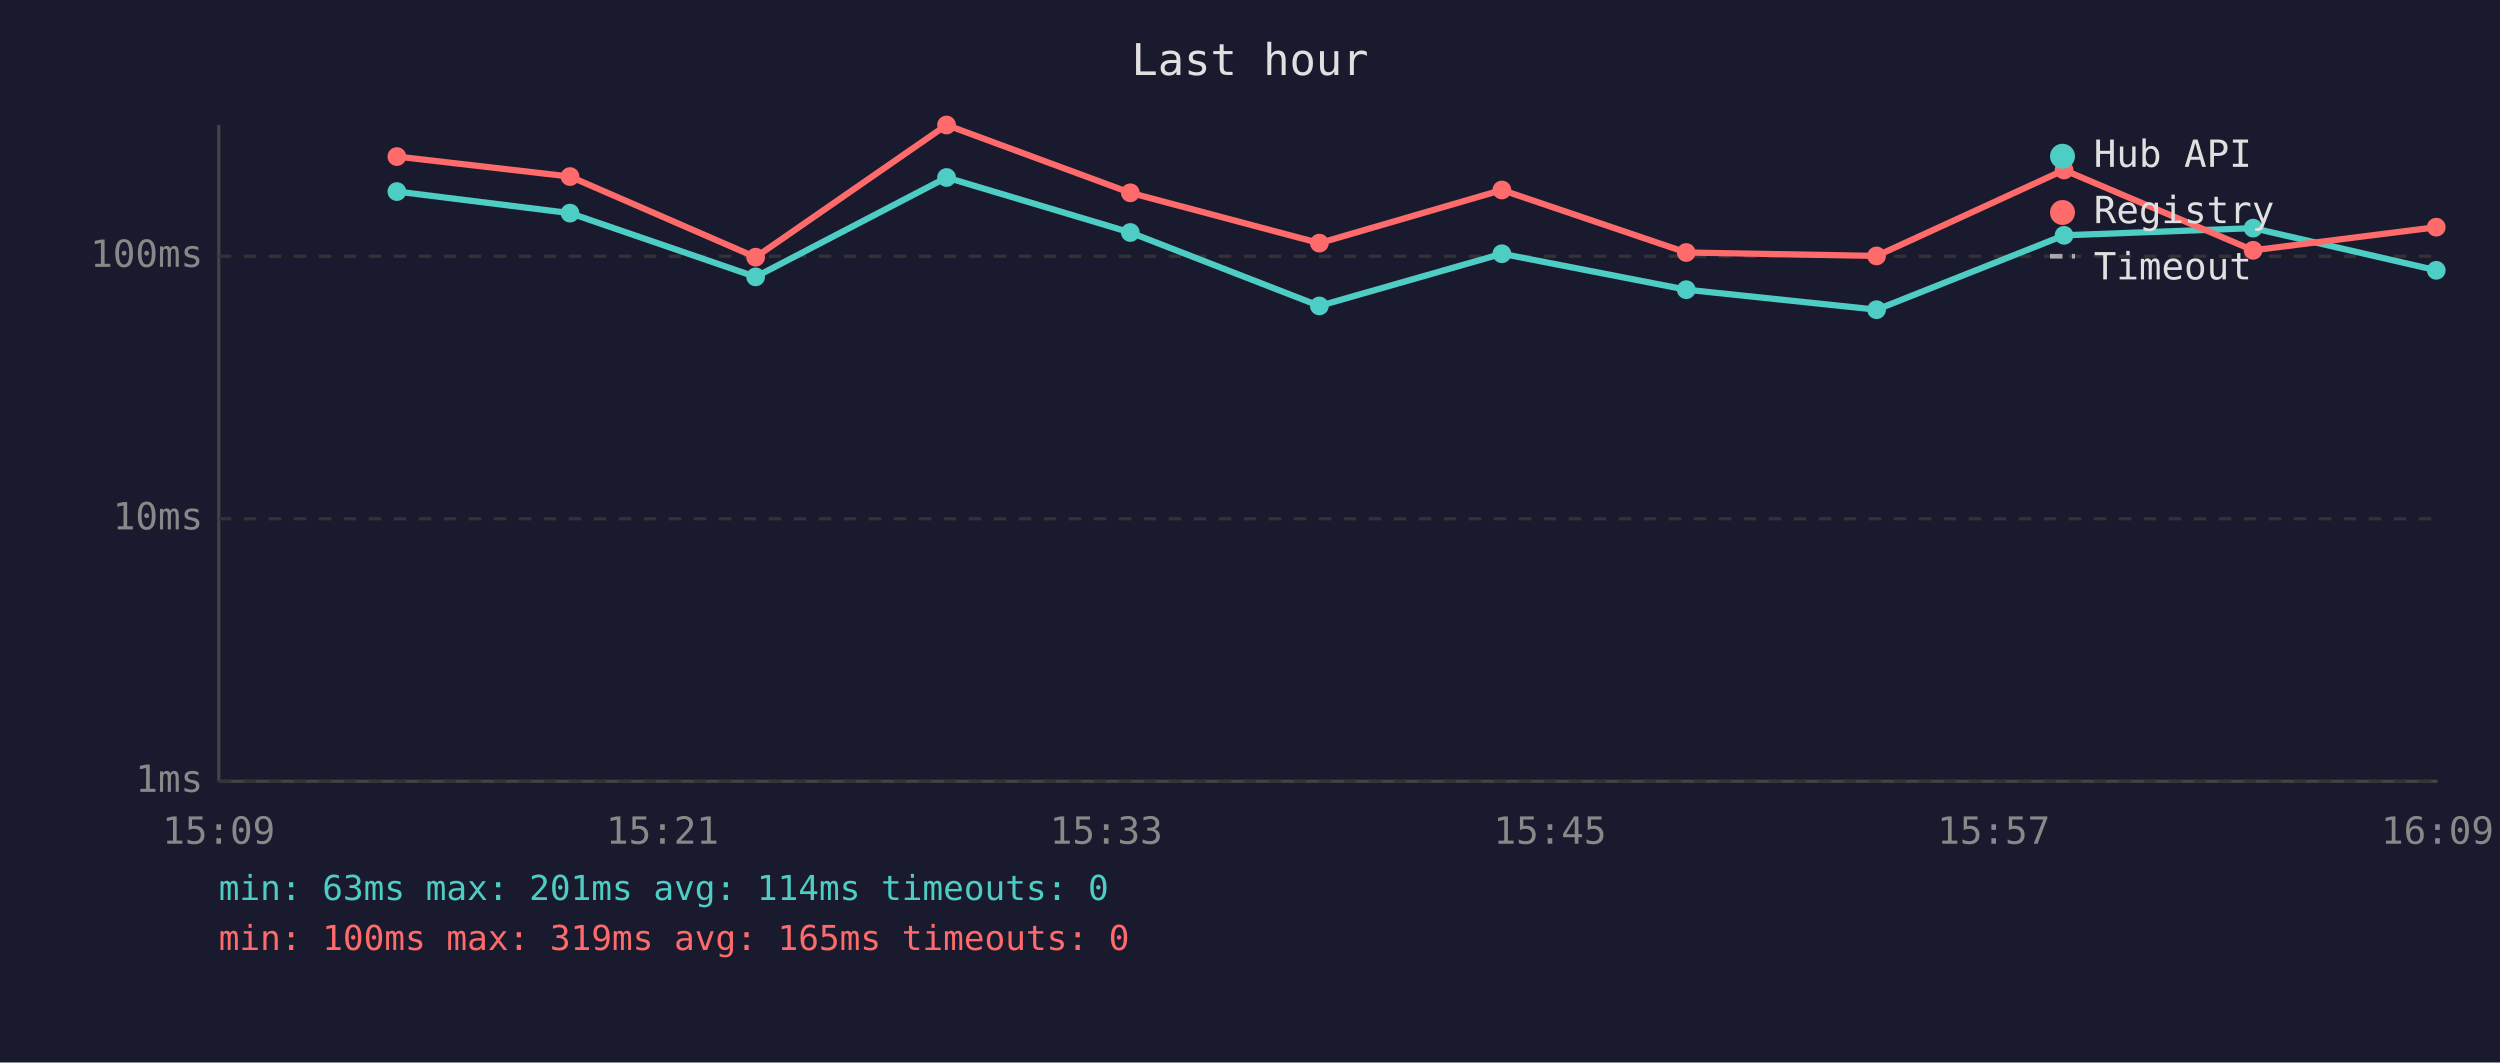
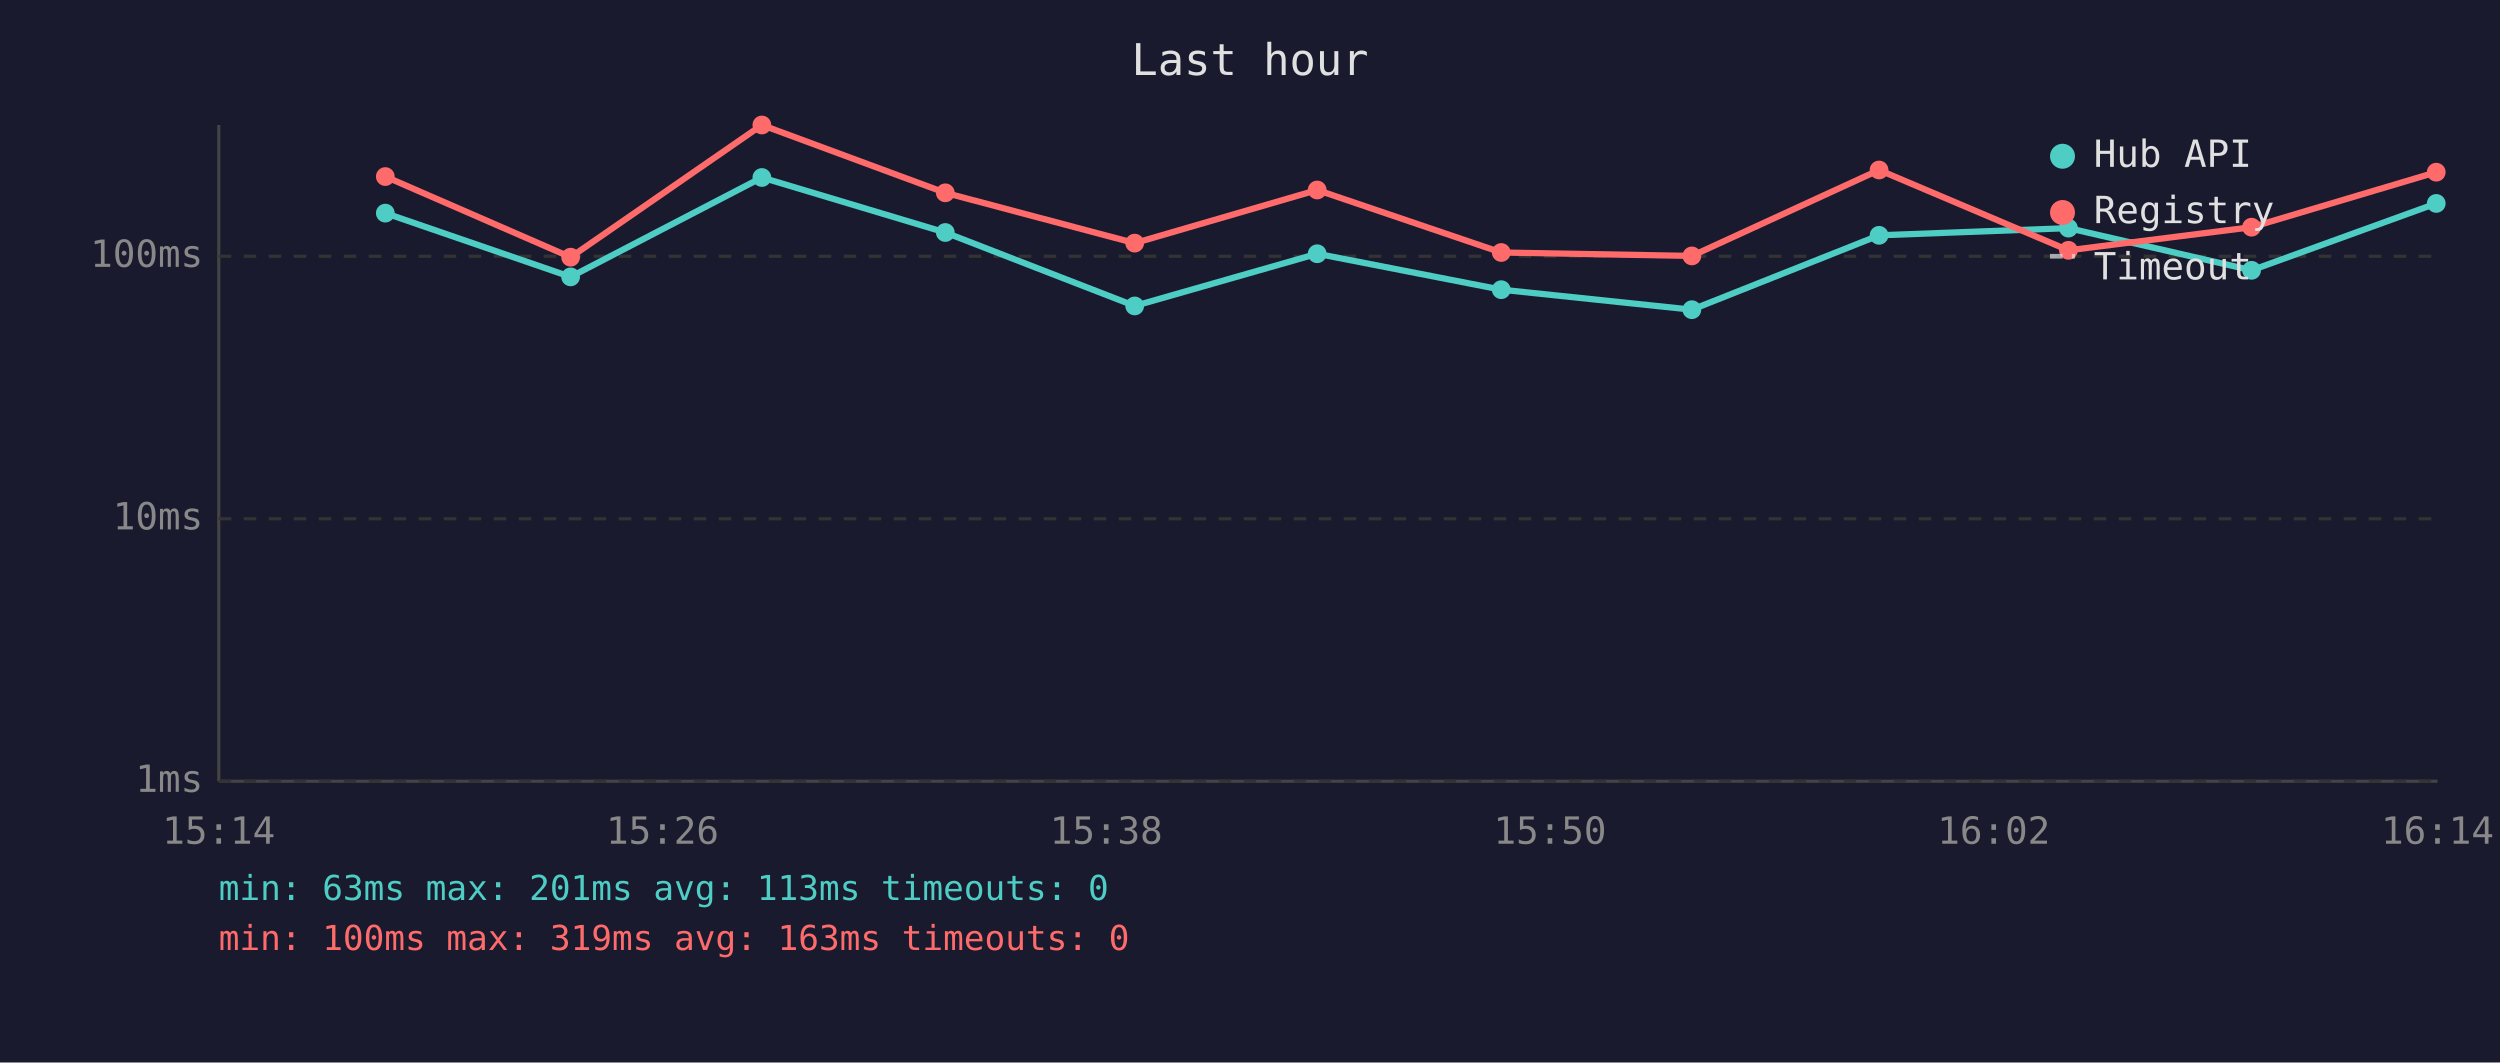
<svg xmlns="http://www.w3.org/2000/svg" viewBox="0 0 800 340" font-family="monospace" font-size="12">
  <rect width="800" height="340" fill="#1a1a2e" />
  <text x="400" y="24" fill="#e0e0e0" font-size="14" text-anchor="middle">Last hour</text>
  <line x1="70" y1="40" x2="70" y2="250" stroke="#444" stroke-width="1" />
  <line x1="70" y1="250" x2="780" y2="250" stroke="#444" stroke-width="1" />
  <line x1="70" y1="250" x2="780" y2="250" stroke="#333" stroke-width="1" stroke-dasharray="4" />
  <text x="65" y="250" fill="#888" text-anchor="end" dominant-baseline="middle">1ms</text>
  <line x1="70" y1="166" x2="780" y2="166" stroke="#333" stroke-width="1" stroke-dasharray="4" />
  <text x="65" y="166" fill="#888" text-anchor="end" dominant-baseline="middle">10ms</text>
  <line x1="70" y1="82" x2="780" y2="82" stroke="#333" stroke-width="1" stroke-dasharray="4" />
  <text x="65" y="82" fill="#888" text-anchor="end" dominant-baseline="middle">100ms</text>
-   <text x="70" y="270" fill="#888" text-anchor="middle">15:09</text>
-   <text x="212" y="270" fill="#888" text-anchor="middle">15:21</text>
-   <text x="354" y="270" fill="#888" text-anchor="middle">15:33</text>
-   <text x="496" y="270" fill="#888" text-anchor="middle">15:45</text>
-   <text x="638" y="270" fill="#888" text-anchor="middle">15:57</text>
-   <text x="780" y="270" fill="#888" text-anchor="middle">16:09</text>
-   <polyline points="127.0,61.3 182.4,68.2 241.8,88.6 302.9,56.8 361.7,74.4 422.2,97.9 480.6,81.2 539.6,92.7 600.5,99.1 660.5,75.3 721.0,73.0 779.6,86.5" fill="none" stroke="#4ecdc4" stroke-width="2" opacity="1" />
-   <circle cx="127.0" cy="61.3" r="3" fill="#4ecdc4" />
-   <circle cx="182.4" cy="68.2" r="3" fill="#4ecdc4" />
-   <circle cx="241.8" cy="88.6" r="3" fill="#4ecdc4" />
-   <circle cx="302.9" cy="56.8" r="3" fill="#4ecdc4" />
-   <circle cx="361.7" cy="74.4" r="3" fill="#4ecdc4" />
-   <circle cx="422.2" cy="97.9" r="3" fill="#4ecdc4" />
-   <circle cx="480.6" cy="81.2" r="3" fill="#4ecdc4" />
-   <circle cx="539.6" cy="92.7" r="3" fill="#4ecdc4" />
-   <circle cx="600.5" cy="99.1" r="3" fill="#4ecdc4" />
-   <circle cx="660.5" cy="75.3" r="3" fill="#4ecdc4" />
-   <circle cx="721.0" cy="73.0" r="3" fill="#4ecdc4" />
-   <circle cx="779.6" cy="86.5" r="3" fill="#4ecdc4" />
-   <polyline points="127.0,50.1 182.4,56.5 241.8,82.3 302.9,40.0 361.7,61.7 422.2,77.8 480.6,60.8 539.6,80.8 600.5,81.9 660.5,54.4 721.0,80.1 779.6,72.7" fill="none" stroke="#ff6b6b" stroke-width="2" opacity="1" />
-   <circle cx="127.0" cy="50.1" r="3" fill="#ff6b6b" />
-   <circle cx="182.4" cy="56.5" r="3" fill="#ff6b6b" />
-   <circle cx="241.8" cy="82.3" r="3" fill="#ff6b6b" />
-   <circle cx="302.9" cy="40.0" r="3" fill="#ff6b6b" />
-   <circle cx="361.7" cy="61.7" r="3" fill="#ff6b6b" />
-   <circle cx="422.2" cy="77.8" r="3" fill="#ff6b6b" />
-   <circle cx="480.6" cy="60.8" r="3" fill="#ff6b6b" />
-   <circle cx="539.6" cy="80.8" r="3" fill="#ff6b6b" />
-   <circle cx="600.5" cy="81.9" r="3" fill="#ff6b6b" />
-   <circle cx="660.5" cy="54.4" r="3" fill="#ff6b6b" />
-   <circle cx="721.0" cy="80.1" r="3" fill="#ff6b6b" />
-   <circle cx="779.6" cy="72.7" r="3" fill="#ff6b6b" />
+   <text x="70" y="270" fill="#888" text-anchor="middle">15:14</text>
+   <text x="212" y="270" fill="#888" text-anchor="middle">15:26</text>
+   <text x="354" y="270" fill="#888" text-anchor="middle">15:38</text>
+   <text x="496" y="270" fill="#888" text-anchor="middle">15:50</text>
+   <text x="638" y="270" fill="#888" text-anchor="middle">16:02</text>
+   <text x="780" y="270" fill="#888" text-anchor="middle">16:14</text>
+   <polyline points="123.3,68.2 182.6,88.6 243.8,56.8 302.5,74.4 363.1,97.9 421.5,81.2 480.4,92.7 541.4,99.1 601.3,75.3 661.9,73.0 720.5,86.5 779.6,65.1" fill="none" stroke="#4ecdc4" stroke-width="2" opacity="1" />
+   <circle cx="123.3" cy="68.2" r="3" fill="#4ecdc4" />
+   <circle cx="182.6" cy="88.6" r="3" fill="#4ecdc4" />
+   <circle cx="243.8" cy="56.8" r="3" fill="#4ecdc4" />
+   <circle cx="302.5" cy="74.4" r="3" fill="#4ecdc4" />
+   <circle cx="363.1" cy="97.9" r="3" fill="#4ecdc4" />
+   <circle cx="421.5" cy="81.2" r="3" fill="#4ecdc4" />
+   <circle cx="480.4" cy="92.7" r="3" fill="#4ecdc4" />
+   <circle cx="541.4" cy="99.1" r="3" fill="#4ecdc4" />
+   <circle cx="601.3" cy="75.3" r="3" fill="#4ecdc4" />
+   <circle cx="661.9" cy="73.0" r="3" fill="#4ecdc4" />
+   <circle cx="720.5" cy="86.5" r="3" fill="#4ecdc4" />
+   <circle cx="779.6" cy="65.1" r="3" fill="#4ecdc4" />
+   <polyline points="123.3,56.5 182.6,82.3 243.8,40.0 302.5,61.7 363.1,77.8 421.5,60.8 480.4,80.8 541.4,81.9 601.3,54.4 661.9,80.1 720.5,72.7 779.6,55.1" fill="none" stroke="#ff6b6b" stroke-width="2" opacity="1" />
+   <circle cx="123.3" cy="56.5" r="3" fill="#ff6b6b" />
+   <circle cx="182.6" cy="82.3" r="3" fill="#ff6b6b" />
+   <circle cx="243.8" cy="40.0" r="3" fill="#ff6b6b" />
+   <circle cx="302.5" cy="61.7" r="3" fill="#ff6b6b" />
+   <circle cx="363.1" cy="77.8" r="3" fill="#ff6b6b" />
+   <circle cx="421.5" cy="60.8" r="3" fill="#ff6b6b" />
+   <circle cx="480.4" cy="80.8" r="3" fill="#ff6b6b" />
+   <circle cx="541.4" cy="81.9" r="3" fill="#ff6b6b" />
+   <circle cx="601.3" cy="54.4" r="3" fill="#ff6b6b" />
+   <circle cx="661.9" cy="80.1" r="3" fill="#ff6b6b" />
+   <circle cx="720.5" cy="72.7" r="3" fill="#ff6b6b" />
+   <circle cx="779.6" cy="55.1" r="3" fill="#ff6b6b" />
  <circle cx="660" cy="50" r="4" fill="#4ecdc4" />
  <text x="670" y="50" fill="#e0e0e0" dominant-baseline="middle">Hub API</text>
  <circle cx="660" cy="68" r="4" fill="#ff6b6b" />
  <text x="670" y="68" fill="#e0e0e0" dominant-baseline="middle">Registry</text>
  <line x1="656" y1="82" x2="664" y2="82" stroke="#e0e0e0" stroke-width="1.5" stroke-dasharray="4,3" opacity="0.7" />
  <text x="670" y="86" fill="#e0e0e0" dominant-baseline="middle">Timeout</text>
-   <text x="70" y="288" fill="#4ecdc4" font-size="11">min: 63ms  max: 201ms  avg: 114ms  timeouts: 0</text>
-   <text x="70" y="304" fill="#ff6b6b" font-size="11">min: 100ms  max: 319ms  avg: 165ms  timeouts: 0</text>
+   <text x="70" y="288" fill="#4ecdc4" font-size="11">min: 63ms  max: 201ms  avg: 113ms  timeouts: 0</text>
+   <text x="70" y="304" fill="#ff6b6b" font-size="11">min: 100ms  max: 319ms  avg: 163ms  timeouts: 0</text>
</svg>
